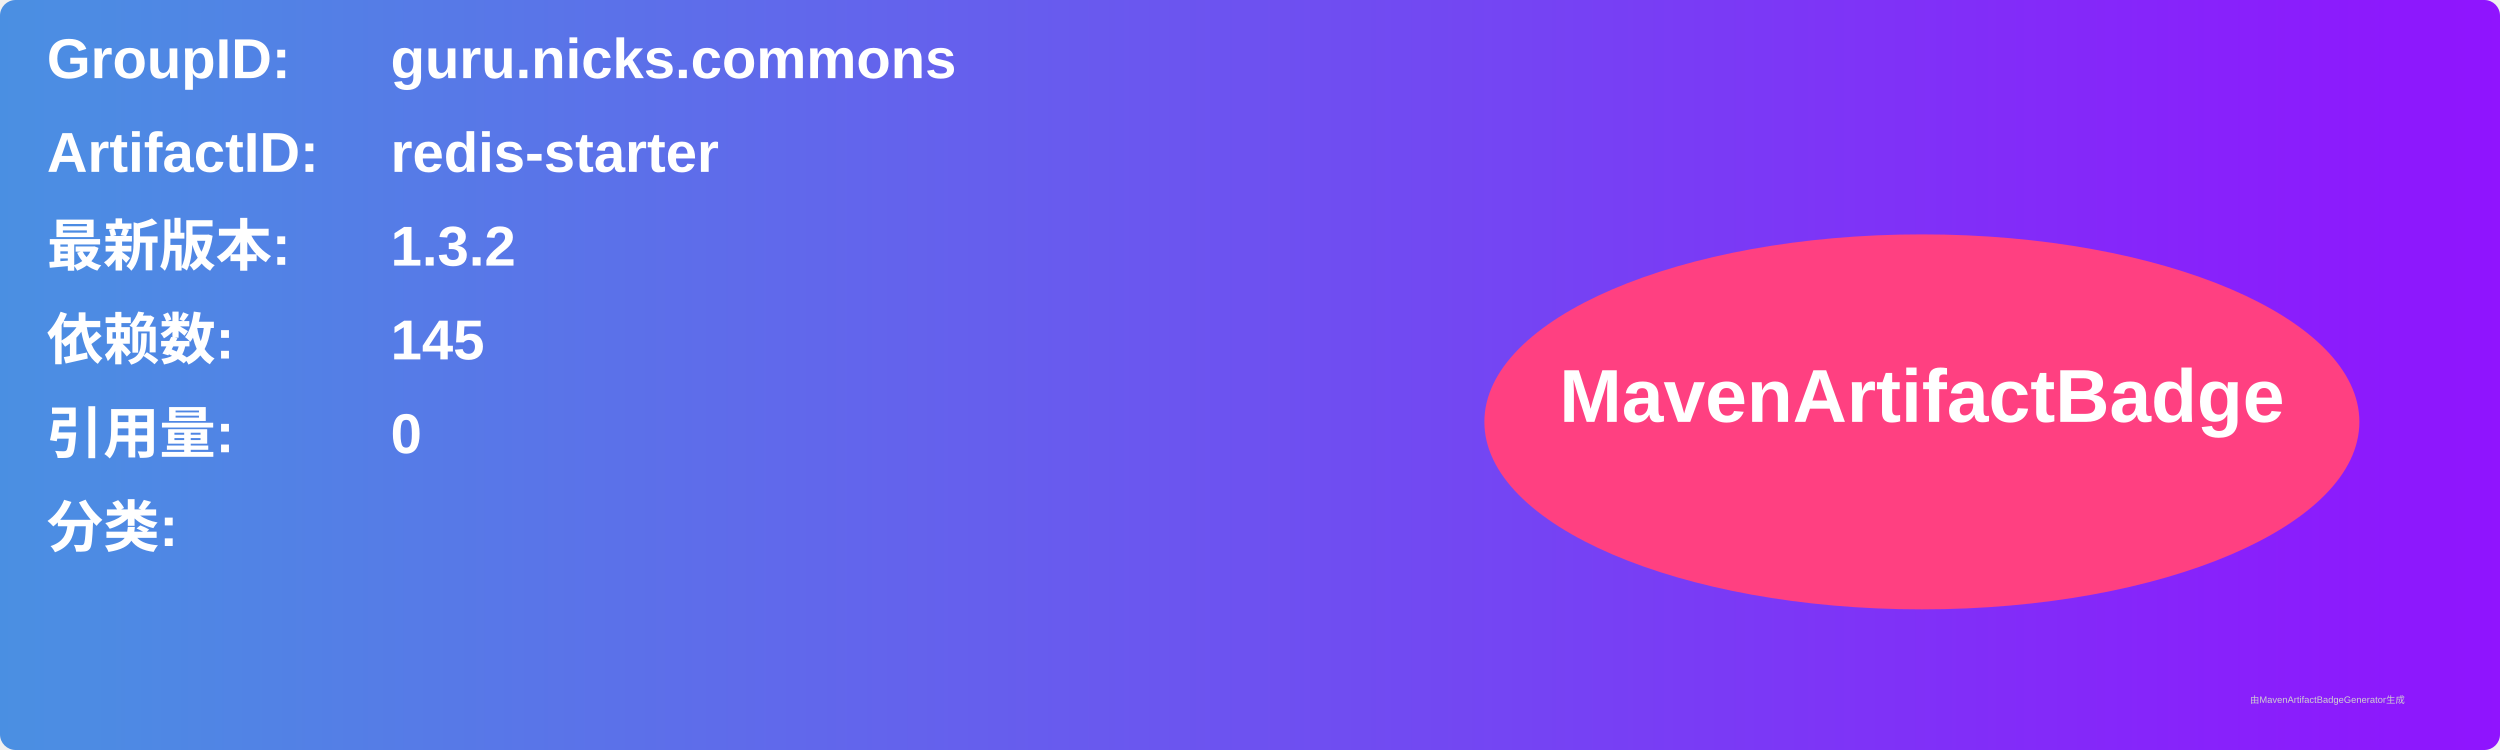
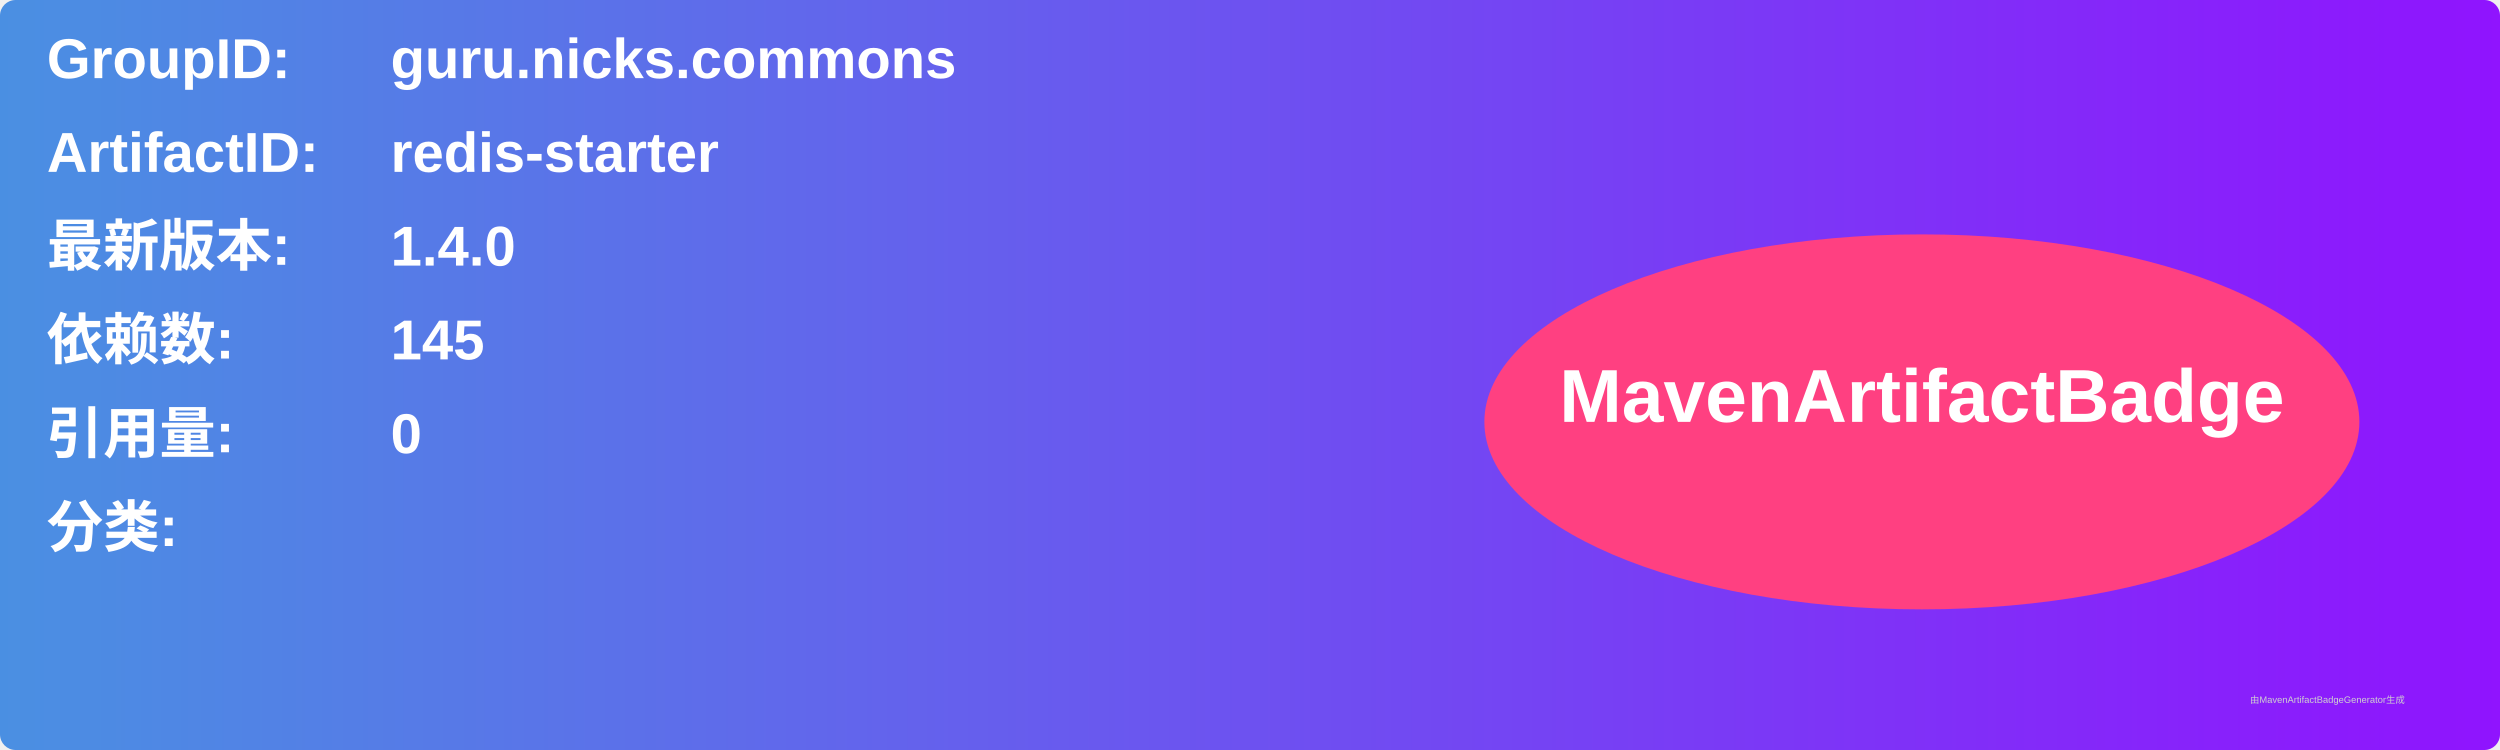
<svg xmlns="http://www.w3.org/2000/svg" width="800" height="240" viewBox="0 0 800 240">
  <linearGradient id="grad" x1="0%" y1="0%" x2="100%" y2="0%">
    <stop offset="0%" stop-color="#4a90e2" />
    <stop offset="100%" stop-color="#9013fe" />
  </linearGradient>
  <rect width="100%" height="100%" rx="5" ry="5" fill="url(#grad)" />
  <g transform="translate(15, 15)">
    <text x="0" y="10" font-family="Arial" font-size="18" fill="white" font-weight="bold" width="260">GroupID:</text>
    <text x="110" y="10" font-family="Arial" font-size="18" fill="white" font-weight="bold" width="460">guru.nicks.commons</text>
    <text x="0" y="40" font-family="Arial" font-size="18" fill="white" font-weight="bold" width="260">ArtifactID:</text>
    <text x="110" y="40" font-family="Arial" font-size="18" fill="white" font-weight="bold" width="460">redis-starter</text>
    <text x="0" y="70" font-family="Arial" font-size="18" fill="white" font-weight="bold">最新版本:</text>
    <text x="110" y="70" font-family="Arial" font-size="18" fill="white" font-weight="bold">
-       <tspan font-weight="bold">1.3.2</tspan>
+       <tspan font-weight="bold">1.4.0</tspan>
    </text>
    <text x="0" y="100" font-family="Arial" font-size="18" fill="white" font-weight="bold">依赖数: </text>
    <text x="110" y="100" font-family="Arial" font-size="18" fill="white">
      <tspan font-weight="bold">145</tspan>
    </text>
    <text x="0" y="130" font-family="Arial" font-size="18" fill="white" font-weight="bold">引用量: </text>
    <text x="110" y="130" font-family="Arial" font-size="18" fill="white">
      <tspan font-weight="bold">0</tspan>
    </text>
    <text x="0" y="160" font-family="Arial" font-size="18" fill="white" font-weight="bold">分类:</text>
    <text x="10" y="190" font-family="Arial" font-size="10" fill="white">
      <tspan font-weight="bold" />
    </text>
    <ellipse cx="600" cy="120" rx="140" ry="60" fill="#ff4081" />
    <text x="600" y="120" text-anchor="middle" font-family="Arial" font-size="24" fill="white" font-weight="bold">MavenArtifactBadge</text>
  </g>
  <text x="720" y="225" font-family="Arial" font-size="3" fill="#d0d0d0">由MavenArtifactBadgeGenerator生成</text>
</svg>
